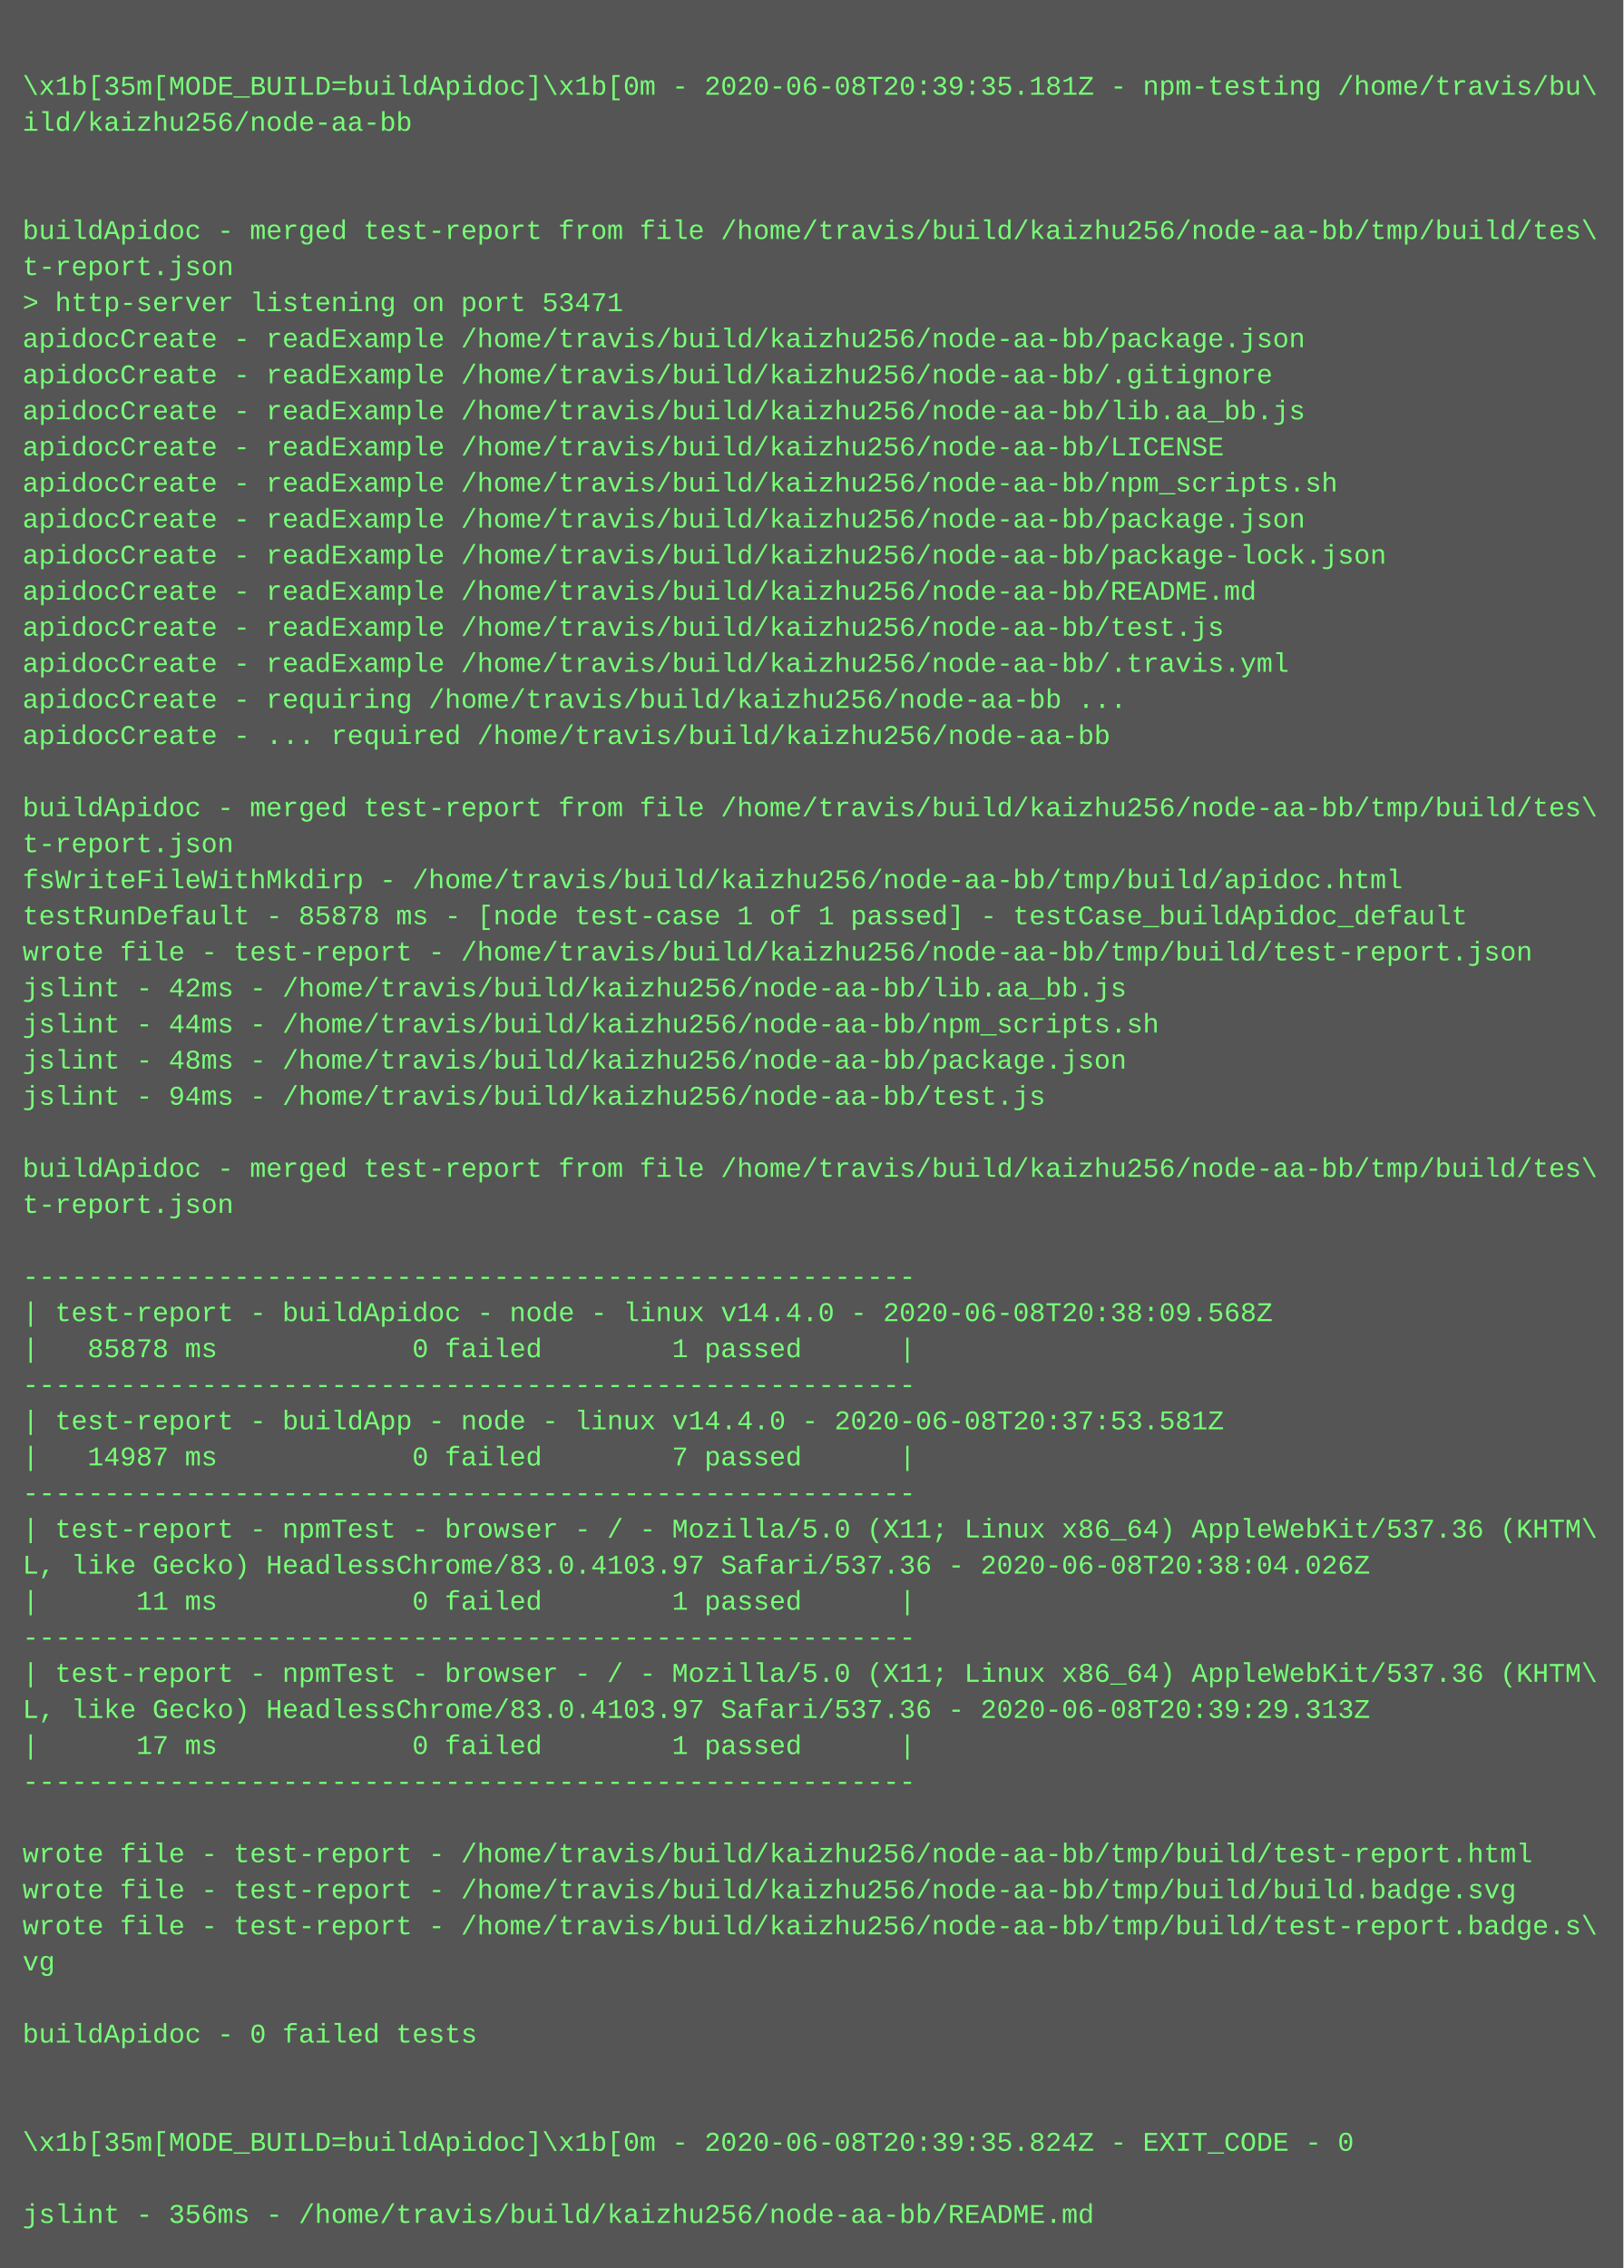
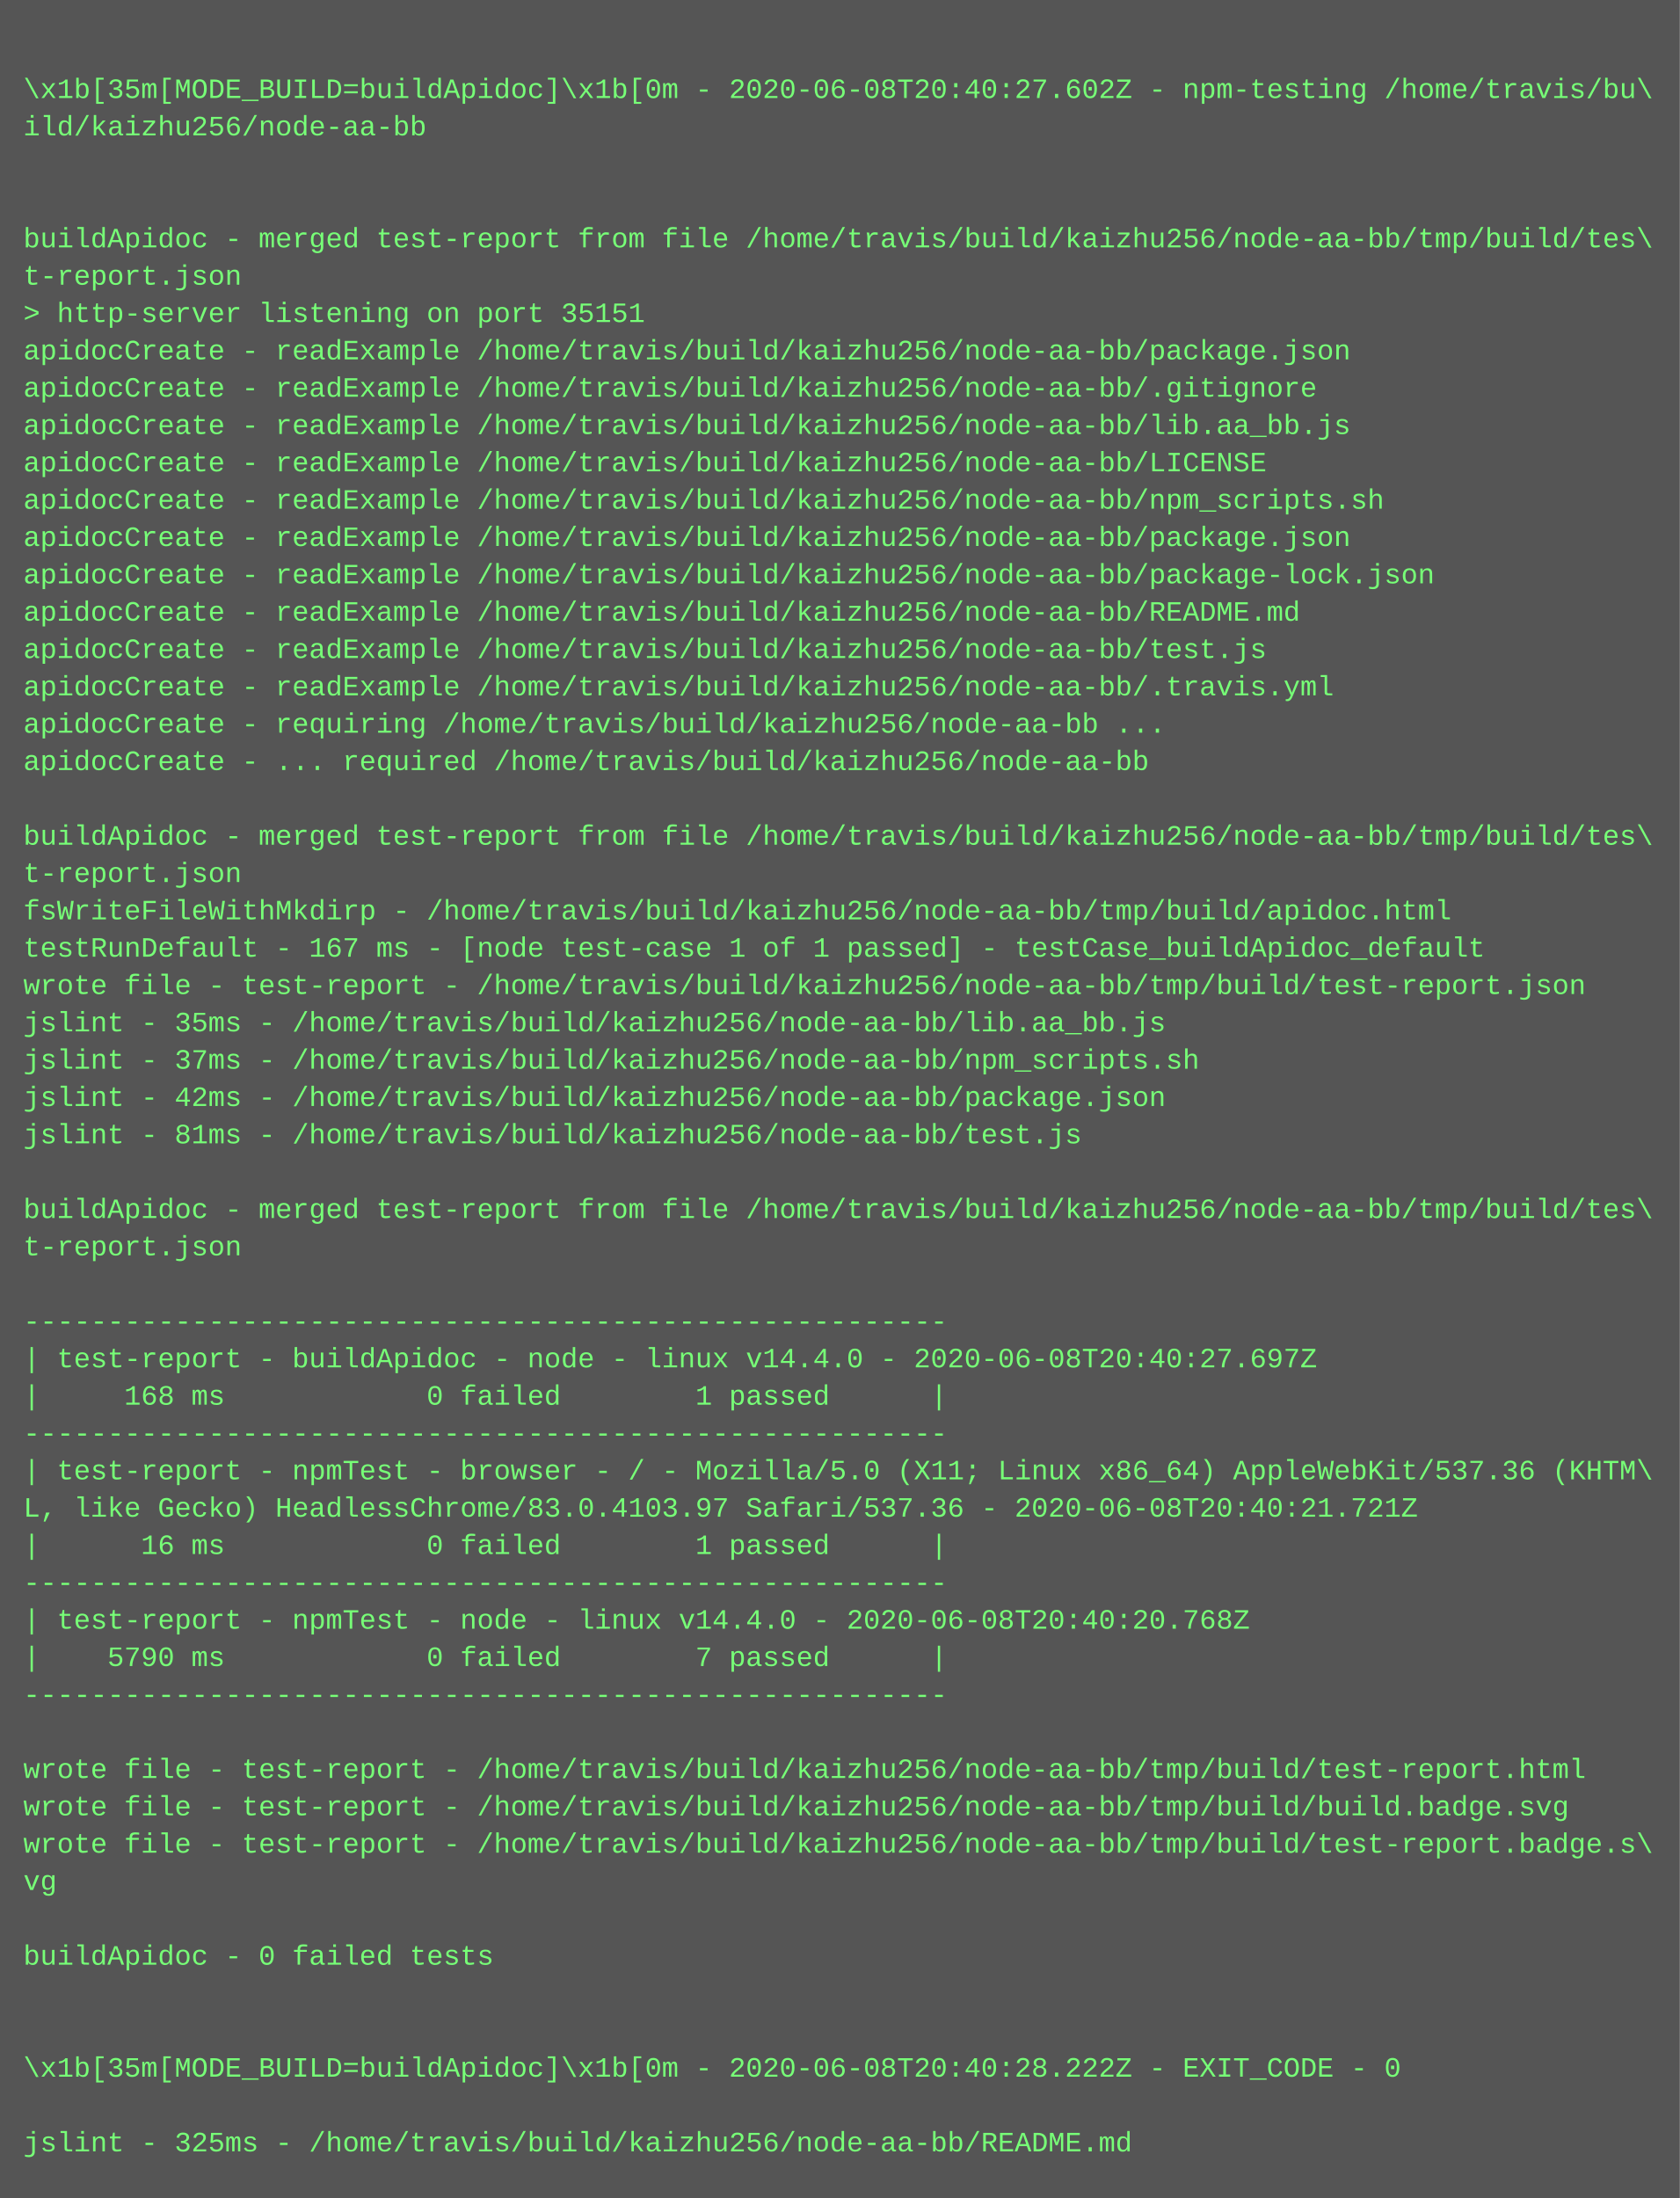
- <svg xmlns="http://www.w3.org/2000/svg" height="1006" width="720">
-   <rect height="1006" fill="#555" width="720" />
+ <svg xmlns="http://www.w3.org/2000/svg" height="942" width="720">
+   <rect height="942" fill="#555" width="720" />
  <text fill="#7f7" font-family="Courier New" font-size="12" xml:space="preserve">
    <tspan x="10" y="26" />
-     <tspan x="10" y="42">\x1b[35m[MODE_BUILD=buildApidoc]\x1b[0m - 2020-06-08T20:39:35.181Z - npm-testing /home/travis/bu\</tspan>
+     <tspan x="10" y="42">\x1b[35m[MODE_BUILD=buildApidoc]\x1b[0m - 2020-06-08T20:40:27.602Z - npm-testing /home/travis/bu\</tspan>
    <tspan x="10" y="58">ild/kaizhu256/node-aa-bb</tspan>
    <tspan x="10" y="74" />
    <tspan x="10" y="90" />
    <tspan x="10" y="106">buildApidoc - merged test-report from file /home/travis/build/kaizhu256/node-aa-bb/tmp/build/tes\</tspan>
    <tspan x="10" y="122">t-report.json</tspan>
-     <tspan x="10" y="138">&gt; http-server listening on port 53471</tspan>
+     <tspan x="10" y="138">&gt; http-server listening on port 35151</tspan>
    <tspan x="10" y="154">apidocCreate - readExample /home/travis/build/kaizhu256/node-aa-bb/package.json</tspan>
    <tspan x="10" y="170">apidocCreate - readExample /home/travis/build/kaizhu256/node-aa-bb/.gitignore</tspan>
    <tspan x="10" y="186">apidocCreate - readExample /home/travis/build/kaizhu256/node-aa-bb/lib.aa_bb.js</tspan>
    <tspan x="10" y="202">apidocCreate - readExample /home/travis/build/kaizhu256/node-aa-bb/LICENSE</tspan>
    <tspan x="10" y="218">apidocCreate - readExample /home/travis/build/kaizhu256/node-aa-bb/npm_scripts.sh</tspan>
    <tspan x="10" y="234">apidocCreate - readExample /home/travis/build/kaizhu256/node-aa-bb/package.json</tspan>
    <tspan x="10" y="250">apidocCreate - readExample /home/travis/build/kaizhu256/node-aa-bb/package-lock.json</tspan>
    <tspan x="10" y="266">apidocCreate - readExample /home/travis/build/kaizhu256/node-aa-bb/README.md</tspan>
    <tspan x="10" y="282">apidocCreate - readExample /home/travis/build/kaizhu256/node-aa-bb/test.js</tspan>
    <tspan x="10" y="298">apidocCreate - readExample /home/travis/build/kaizhu256/node-aa-bb/.travis.yml</tspan>
    <tspan x="10" y="314">apidocCreate - requiring /home/travis/build/kaizhu256/node-aa-bb ...</tspan>
    <tspan x="10" y="330">apidocCreate - ... required /home/travis/build/kaizhu256/node-aa-bb</tspan>
    <tspan x="10" y="346" />
    <tspan x="10" y="362">buildApidoc - merged test-report from file /home/travis/build/kaizhu256/node-aa-bb/tmp/build/tes\</tspan>
    <tspan x="10" y="378">t-report.json</tspan>
    <tspan x="10" y="394">fsWriteFileWithMkdirp - /home/travis/build/kaizhu256/node-aa-bb/tmp/build/apidoc.html</tspan>
-     <tspan x="10" y="410">testRunDefault - 85878 ms - [node test-case 1 of 1 passed] - testCase_buildApidoc_default</tspan>
+     <tspan x="10" y="410">testRunDefault - 167 ms - [node test-case 1 of 1 passed] - testCase_buildApidoc_default</tspan>
    <tspan x="10" y="426">wrote file - test-report - /home/travis/build/kaizhu256/node-aa-bb/tmp/build/test-report.json</tspan>
-     <tspan x="10" y="442">jslint - 42ms - /home/travis/build/kaizhu256/node-aa-bb/lib.aa_bb.js</tspan>
-     <tspan x="10" y="458">jslint - 44ms - /home/travis/build/kaizhu256/node-aa-bb/npm_scripts.sh</tspan>
-     <tspan x="10" y="474">jslint - 48ms - /home/travis/build/kaizhu256/node-aa-bb/package.json</tspan>
-     <tspan x="10" y="490">jslint - 94ms - /home/travis/build/kaizhu256/node-aa-bb/test.js</tspan>
+     <tspan x="10" y="442">jslint - 35ms - /home/travis/build/kaizhu256/node-aa-bb/lib.aa_bb.js</tspan>
+     <tspan x="10" y="458">jslint - 37ms - /home/travis/build/kaizhu256/node-aa-bb/npm_scripts.sh</tspan>
+     <tspan x="10" y="474">jslint - 42ms - /home/travis/build/kaizhu256/node-aa-bb/package.json</tspan>
+     <tspan x="10" y="490">jslint - 81ms - /home/travis/build/kaizhu256/node-aa-bb/test.js</tspan>
    <tspan x="10" y="506" />
    <tspan x="10" y="522">buildApidoc - merged test-report from file /home/travis/build/kaizhu256/node-aa-bb/tmp/build/tes\</tspan>
    <tspan x="10" y="538">t-report.json</tspan>
    <tspan x="10" y="554" />
    <tspan x="10" y="570">-------------------------------------------------------</tspan>
-     <tspan x="10" y="586">| test-report - buildApidoc - node - linux v14.4.0 - 2020-06-08T20:38:09.568Z</tspan>
-     <tspan x="10" y="602">|   85878 ms            0 failed        1 passed      |</tspan>
+     <tspan x="10" y="586">| test-report - buildApidoc - node - linux v14.4.0 - 2020-06-08T20:40:27.697Z</tspan>
+     <tspan x="10" y="602">|     168 ms            0 failed        1 passed      |</tspan>
    <tspan x="10" y="618">-------------------------------------------------------</tspan>
-     <tspan x="10" y="634">| test-report - buildApp - node - linux v14.4.0 - 2020-06-08T20:37:53.581Z</tspan>
-     <tspan x="10" y="650">|   14987 ms            0 failed        7 passed      |</tspan>
-     <tspan x="10" y="666">-------------------------------------------------------</tspan>
-     <tspan x="10" y="682">| test-report - npmTest - browser - / - Mozilla/5.0 (X11; Linux x86_64) AppleWebKit/537.36 (KHTM\</tspan>
-     <tspan x="10" y="698">L, like Gecko) HeadlessChrome/83.0.4103.97 Safari/537.36 - 2020-06-08T20:38:04.026Z</tspan>
-     <tspan x="10" y="714">|      11 ms            0 failed        1 passed      |</tspan>
+     <tspan x="10" y="634">| test-report - npmTest - browser - / - Mozilla/5.0 (X11; Linux x86_64) AppleWebKit/537.36 (KHTM\</tspan>
+     <tspan x="10" y="650">L, like Gecko) HeadlessChrome/83.0.4103.97 Safari/537.36 - 2020-06-08T20:40:21.721Z</tspan>
+     <tspan x="10" y="666">|      16 ms            0 failed        1 passed      |</tspan>
+     <tspan x="10" y="682">-------------------------------------------------------</tspan>
+     <tspan x="10" y="698">| test-report - npmTest - node - linux v14.4.0 - 2020-06-08T20:40:20.768Z</tspan>
+     <tspan x="10" y="714">|    5790 ms            0 failed        7 passed      |</tspan>
    <tspan x="10" y="730">-------------------------------------------------------</tspan>
-     <tspan x="10" y="746">| test-report - npmTest - browser - / - Mozilla/5.0 (X11; Linux x86_64) AppleWebKit/537.36 (KHTM\</tspan>
-     <tspan x="10" y="762">L, like Gecko) HeadlessChrome/83.0.4103.97 Safari/537.36 - 2020-06-08T20:39:29.313Z</tspan>
-     <tspan x="10" y="778">|      17 ms            0 failed        1 passed      |</tspan>
-     <tspan x="10" y="794">-------------------------------------------------------</tspan>
-     <tspan x="10" y="810" />
-     <tspan x="10" y="826">wrote file - test-report - /home/travis/build/kaizhu256/node-aa-bb/tmp/build/test-report.html</tspan>
-     <tspan x="10" y="842">wrote file - test-report - /home/travis/build/kaizhu256/node-aa-bb/tmp/build/build.badge.svg</tspan>
-     <tspan x="10" y="858">wrote file - test-report - /home/travis/build/kaizhu256/node-aa-bb/tmp/build/test-report.badge.s\</tspan>
-     <tspan x="10" y="874">vg</tspan>
-     <tspan x="10" y="890" />
-     <tspan x="10" y="906">buildApidoc - 0 failed tests</tspan>
-     <tspan x="10" y="922" />
-     <tspan x="10" y="938" />
-     <tspan x="10" y="954">\x1b[35m[MODE_BUILD=buildApidoc]\x1b[0m - 2020-06-08T20:39:35.824Z - EXIT_CODE - 0</tspan>
-     <tspan x="10" y="970" />
-     <tspan x="10" y="986">jslint - 356ms - /home/travis/build/kaizhu256/node-aa-bb/README.md</tspan>
+     <tspan x="10" y="746" />
+     <tspan x="10" y="762">wrote file - test-report - /home/travis/build/kaizhu256/node-aa-bb/tmp/build/test-report.html</tspan>
+     <tspan x="10" y="778">wrote file - test-report - /home/travis/build/kaizhu256/node-aa-bb/tmp/build/build.badge.svg</tspan>
+     <tspan x="10" y="794">wrote file - test-report - /home/travis/build/kaizhu256/node-aa-bb/tmp/build/test-report.badge.s\</tspan>
+     <tspan x="10" y="810">vg</tspan>
+     <tspan x="10" y="826" />
+     <tspan x="10" y="842">buildApidoc - 0 failed tests</tspan>
+     <tspan x="10" y="858" />
+     <tspan x="10" y="874" />
+     <tspan x="10" y="890">\x1b[35m[MODE_BUILD=buildApidoc]\x1b[0m - 2020-06-08T20:40:28.222Z - EXIT_CODE - 0</tspan>
+     <tspan x="10" y="906" />
+     <tspan x="10" y="922">jslint - 325ms - /home/travis/build/kaizhu256/node-aa-bb/README.md</tspan>
  </text>
</svg>
